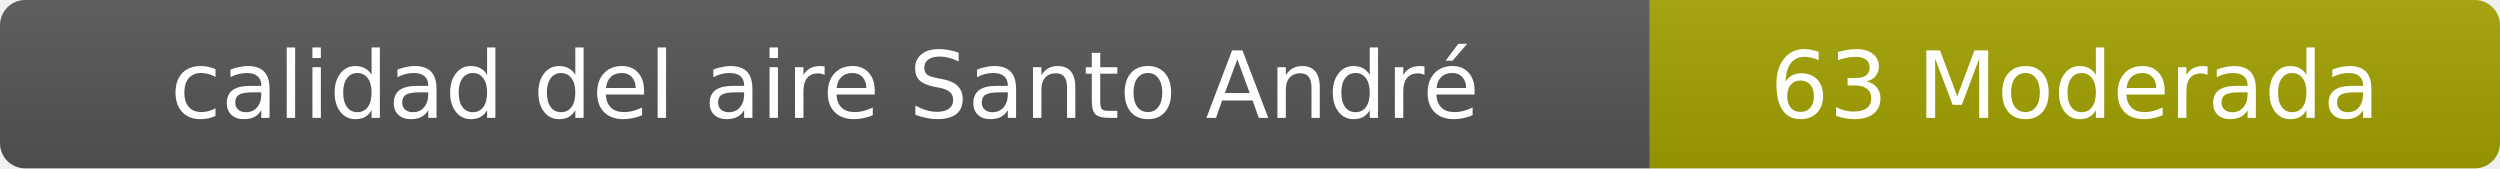
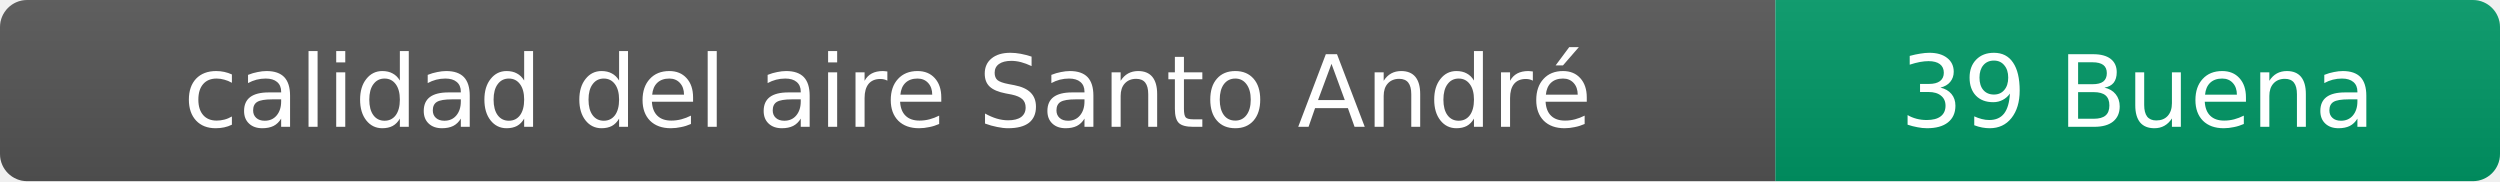
- <svg xmlns="http://www.w3.org/2000/svg" width="297" height="20" role="img" aria-label="calidad del aire: 63 Moderada">
+ <svg xmlns="http://www.w3.org/2000/svg" width="276" height="20" role="img" aria-label="calidad del aire: 39 Buena">
  <linearGradient id="s" x2="0" y2="100%">
    <stop offset="0" stop-color="#bbb" stop-opacity=".1" />
    <stop offset="1" stop-opacity=".1" />
  </linearGradient>
  <clipPath id="r">
-     <rect width="297" height="20" rx="3" fill="#fff" />
+     <rect width="276" height="20" rx="3" fill="#fff" />
  </clipPath>
  <g clip-path="url(#r)">
    <rect width="196" height="20" fill="#555" />
-     <rect x="196" width="101" height="20" fill="#a3a300" />
-     <rect width="297" height="20" fill="url(#s)" />
+     <rect x="196" width="80" height="20" fill="#009966" />
+     <rect width="276" height="20" fill="url(#s)" />
  </g>
  <g fill="#fff" text-anchor="middle" font-family="Verdana,Geneva,DejaVu Sans,sans-serif" font-size="11">
    <text x="98" y="14">calidad del aire Santo André</text>
-     <text x="246.5" y="14">63 Moderada</text>
+     <text x="236" y="14">39 Buena</text>
  </g>
</svg>
